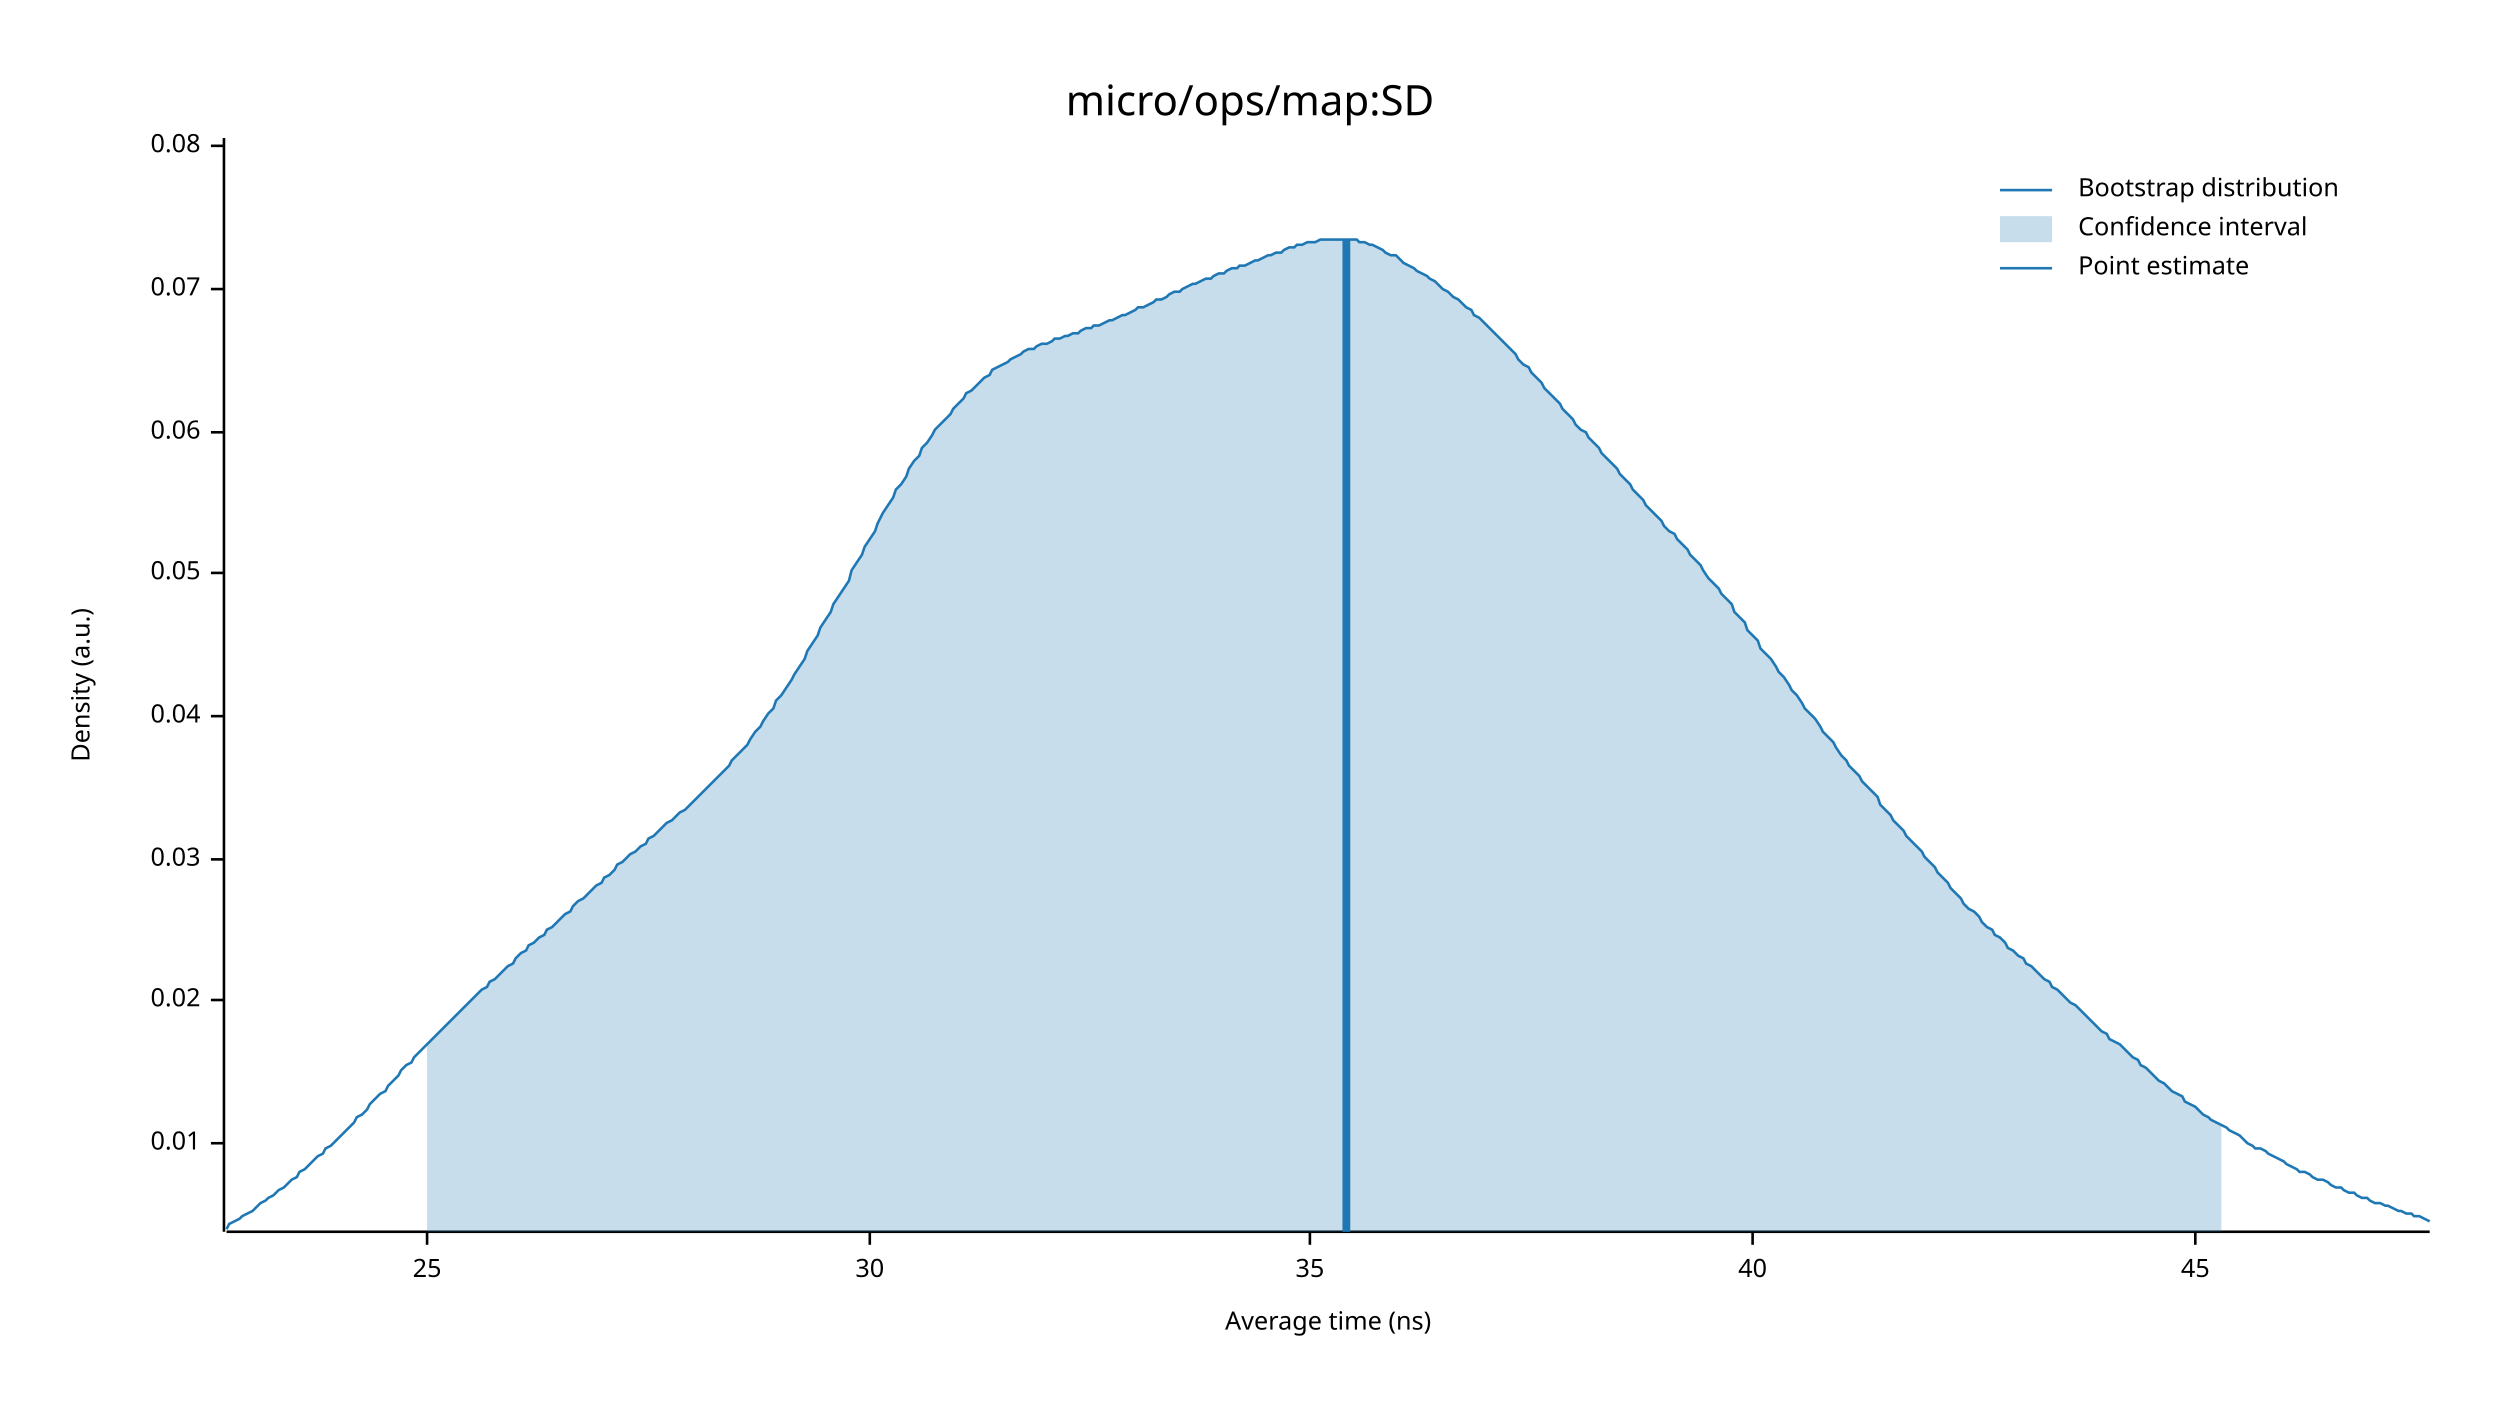
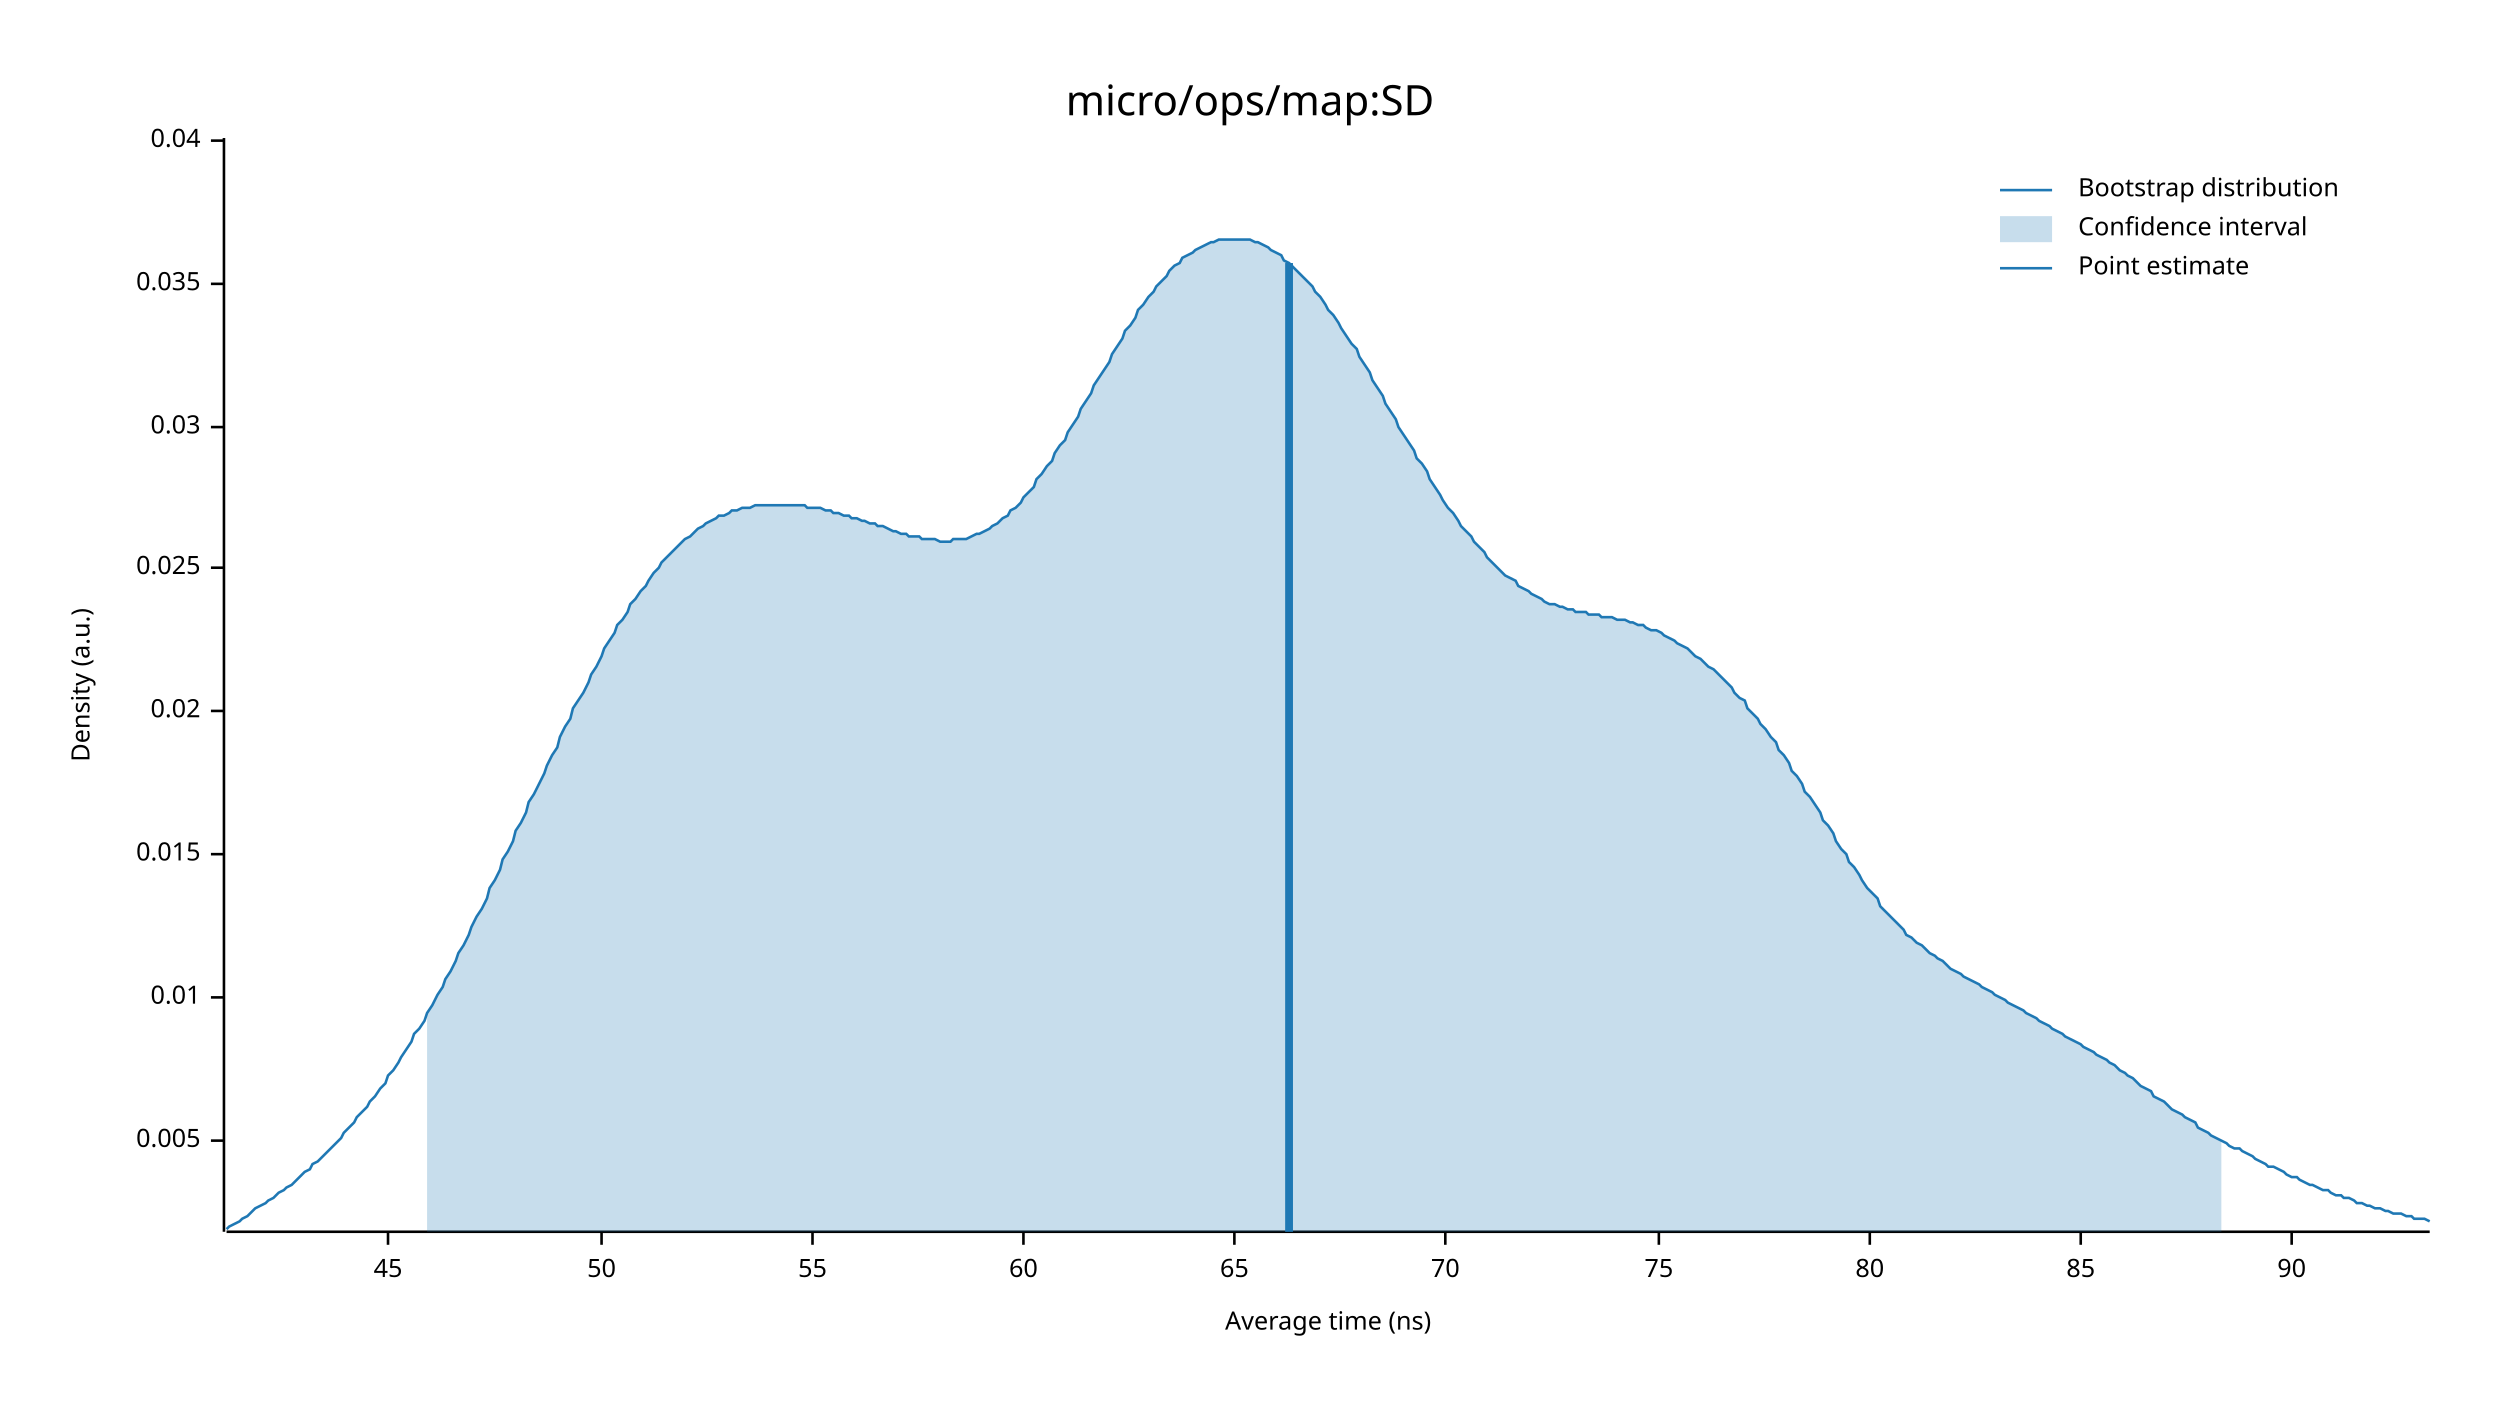
<svg xmlns="http://www.w3.org/2000/svg" width="960" height="540" viewBox="0 0 960 540">
  <text x="480" y="32" dy="0.76em" text-anchor="middle" font-family="sans-serif" font-size="16.129" opacity="1" fill="#000000">
micro/ops/map:SD
</text>
  <text x="27" y="263" dy="0.76em" text-anchor="middle" font-family="sans-serif" font-size="9.677" opacity="1" fill="#000000" transform="rotate(270, 27, 263)">
Density (a.u.)
</text>
  <text x="510" y="513" dy="-0.5ex" text-anchor="middle" font-family="sans-serif" font-size="9.677" opacity="1" fill="#000000">
Average time (ns)
</text>
  <polyline fill="none" opacity="1" stroke="#000000" stroke-width="1" points="86,53 86,473 " />
-   <text x="77" y="439" dy="0.5ex" text-anchor="end" font-family="sans-serif" font-size="9.677" opacity="1" fill="#000000">
+   <text x="77" y="438" dy="0.5ex" text-anchor="end" font-family="sans-serif" font-size="9.677" opacity="1" fill="#000000">
+ 0.005
+ </text>
+   <polyline fill="none" opacity="1" stroke="#000000" stroke-width="1" points="81,438 86,438 " />
+   <text x="77" y="383" dy="0.5ex" text-anchor="end" font-family="sans-serif" font-size="9.677" opacity="1" fill="#000000">
0.01
</text>
-   <polyline fill="none" opacity="1" stroke="#000000" stroke-width="1" points="81,439 86,439 " />
-   <text x="77" y="384" dy="0.5ex" text-anchor="end" font-family="sans-serif" font-size="9.677" opacity="1" fill="#000000">
+   <polyline fill="none" opacity="1" stroke="#000000" stroke-width="1" points="81,383 86,383 " />
+   <text x="77" y="328" dy="0.5ex" text-anchor="end" font-family="sans-serif" font-size="9.677" opacity="1" fill="#000000">
+ 0.015
+ </text>
+   <polyline fill="none" opacity="1" stroke="#000000" stroke-width="1" points="81,328 86,328 " />
+   <text x="77" y="273" dy="0.5ex" text-anchor="end" font-family="sans-serif" font-size="9.677" opacity="1" fill="#000000">
0.02
</text>
-   <polyline fill="none" opacity="1" stroke="#000000" stroke-width="1" points="81,384 86,384 " />
-   <text x="77" y="330" dy="0.5ex" text-anchor="end" font-family="sans-serif" font-size="9.677" opacity="1" fill="#000000">
+   <polyline fill="none" opacity="1" stroke="#000000" stroke-width="1" points="81,273 86,273 " />
+   <text x="77" y="218" dy="0.5ex" text-anchor="end" font-family="sans-serif" font-size="9.677" opacity="1" fill="#000000">
+ 0.025
+ </text>
+   <polyline fill="none" opacity="1" stroke="#000000" stroke-width="1" points="81,218 86,218 " />
+   <text x="77" y="164" dy="0.5ex" text-anchor="end" font-family="sans-serif" font-size="9.677" opacity="1" fill="#000000">
0.03
</text>
-   <polyline fill="none" opacity="1" stroke="#000000" stroke-width="1" points="81,330 86,330 " />
-   <text x="77" y="275" dy="0.5ex" text-anchor="end" font-family="sans-serif" font-size="9.677" opacity="1" fill="#000000">
+   <polyline fill="none" opacity="1" stroke="#000000" stroke-width="1" points="81,164 86,164 " />
+   <text x="77" y="109" dy="0.5ex" text-anchor="end" font-family="sans-serif" font-size="9.677" opacity="1" fill="#000000">
+ 0.035
+ </text>
+   <polyline fill="none" opacity="1" stroke="#000000" stroke-width="1" points="81,109 86,109 " />
+   <text x="77" y="54" dy="0.5ex" text-anchor="end" font-family="sans-serif" font-size="9.677" opacity="1" fill="#000000">
0.04
</text>
-   <polyline fill="none" opacity="1" stroke="#000000" stroke-width="1" points="81,275 86,275 " />
-   <text x="77" y="220" dy="0.5ex" text-anchor="end" font-family="sans-serif" font-size="9.677" opacity="1" fill="#000000">
- 0.05
- </text>
-   <polyline fill="none" opacity="1" stroke="#000000" stroke-width="1" points="81,220 86,220 " />
-   <text x="77" y="166" dy="0.5ex" text-anchor="end" font-family="sans-serif" font-size="9.677" opacity="1" fill="#000000">
- 0.06
- </text>
-   <polyline fill="none" opacity="1" stroke="#000000" stroke-width="1" points="81,166 86,166 " />
-   <text x="77" y="111" dy="0.5ex" text-anchor="end" font-family="sans-serif" font-size="9.677" opacity="1" fill="#000000">
- 0.07
- </text>
-   <polyline fill="none" opacity="1" stroke="#000000" stroke-width="1" points="81,111 86,111 " />
-   <text x="77" y="56" dy="0.5ex" text-anchor="end" font-family="sans-serif" font-size="9.677" opacity="1" fill="#000000">
- 0.08
- </text>
-   <polyline fill="none" opacity="1" stroke="#000000" stroke-width="1" points="81,56 86,56 " />
+   <polyline fill="none" opacity="1" stroke="#000000" stroke-width="1" points="81,54 86,54 " />
  <polyline fill="none" opacity="1" stroke="#000000" stroke-width="1" points="87,473 933,473 " />
-   <text x="164" y="483" dy="0.76em" text-anchor="middle" font-family="sans-serif" font-size="9.677" opacity="1" fill="#000000">
- 25
- </text>
-   <polyline fill="none" opacity="1" stroke="#000000" stroke-width="1" points="164,473 164,478 " />
-   <text x="334" y="483" dy="0.76em" text-anchor="middle" font-family="sans-serif" font-size="9.677" opacity="1" fill="#000000">
- 30
- </text>
-   <polyline fill="none" opacity="1" stroke="#000000" stroke-width="1" points="334,473 334,478 " />
-   <text x="503" y="483" dy="0.76em" text-anchor="middle" font-family="sans-serif" font-size="9.677" opacity="1" fill="#000000">
- 35
- </text>
-   <polyline fill="none" opacity="1" stroke="#000000" stroke-width="1" points="503,473 503,478 " />
-   <text x="673" y="483" dy="0.76em" text-anchor="middle" font-family="sans-serif" font-size="9.677" opacity="1" fill="#000000">
- 40
- </text>
-   <polyline fill="none" opacity="1" stroke="#000000" stroke-width="1" points="673,473 673,478 " />
-   <text x="843" y="483" dy="0.76em" text-anchor="middle" font-family="sans-serif" font-size="9.677" opacity="1" fill="#000000">
+   <text x="149" y="483" dy="0.76em" text-anchor="middle" font-family="sans-serif" font-size="9.677" opacity="1" fill="#000000">
45
</text>
-   <polyline fill="none" opacity="1" stroke="#000000" stroke-width="1" points="843,473 843,478 " />
-   <polyline fill="none" opacity="1" stroke="#1F78B4" stroke-width="1" points="87,472 88,470 90,469 92,468 93,467 95,466 97,465 98,464 100,462 102,461 103,460 105,459 107,457 109,456 110,455 112,453 114,452 115,450 117,449 119,447 120,446 122,444 124,443 125,441 127,440 129,438 131,436 132,435 134,433 136,431 137,429 139,428 141,426 142,424 144,422 146,420 148,419 149,417 151,415 153,413 154,411 156,409 158,408 159,406 161,404 163,402 164,401 166,399 168,397 170,395 171,394 173,392 175,390 176,389 178,387 180,385 181,384 183,382 185,380 187,379 188,377 190,376 192,374 193,373 195,371 197,370 198,368 200,366 202,365 203,363 205,362 207,360 209,359 210,357 212,356 214,354 215,353 217,351 219,350 220,348 222,346 224,345 226,343 227,342 229,340 231,339 232,337 234,336 236,334 237,332 239,331 241,329 242,328 244,327 246,325 248,324 249,322 251,321 253,319 254,318 256,316 258,315 259,314 261,312 263,311 265,309 266,308 268,306 270,304 271,303 273,301 275,299 276,298 278,296 280,294 281,292 283,290 285,288 287,286 288,284 290,281 292,279 293,277 295,274 297,272 298,269 300,267 302,264 304,261 305,259 307,256 309,253 310,250 312,247 314,244 315,241 317,238 319,235 320,232 322,229 324,226 326,223 327,219 329,216 331,213 332,210 334,207 336,204 337,201 339,197 341,194 343,191 344,188 346,186 348,183 349,180 351,177 353,175 354,172 356,170 358,167 359,165 361,163 363,161 365,159 366,157 368,155 370,153 371,151 373,150 375,148 376,147 378,145 380,144 381,142 383,141 385,140 387,139 388,138 390,137 392,136 393,135 395,134 397,134 398,133 400,132 402,132 404,131 405,130 407,130 409,129 410,129 412,128 414,128 415,127 417,126 419,126 420,125 422,125 424,124 426,123 427,123 429,122 431,121 432,121 434,120 436,119 437,118 439,118 441,117 443,116 444,115 446,115 448,114 449,113 451,112 453,112 454,111 456,110 458,109 459,109 461,108 463,107 465,107 466,106 468,105 470,105 471,104 473,103 475,103 476,102 478,102 480,101 482,100 483,100 485,99 487,98 488,98 490,97 492,97 493,96 495,95 497,95 498,94 500,94 502,93 504,93 505,93 507,92 509,92 510,92 512,92 514,92 515,92 517,92 519,92 521,92 522,93 524,93 526,94 527,94 529,95 531,96 532,97 534,98 536,98 537,99 539,101 541,102 543,103 544,104 546,105 548,106 549,107 551,108 553,110 554,111 556,112 558,114 560,115 561,116 563,118 565,119 566,121 568,122 570,124 571,125 573,127 575,129 576,130 578,132 580,134 582,136 583,138 585,140 587,141 588,143 590,145 592,147 593,149 595,151 597,153 599,155 600,157 602,159 604,161 605,163 607,165 609,166 610,168 612,170 614,172 615,174 617,176 619,178 621,180 622,182 624,184 626,186 627,188 629,190 631,192 632,194 634,196 636,198 638,200 639,202 641,204 643,205 644,207 646,209 648,211 649,213 651,215 653,217 654,219 656,222 658,224 660,226 661,228 663,230 665,232 666,235 668,237 670,239 671,242 673,244 675,246 676,249 678,251 680,253 682,256 683,258 685,260 687,263 688,265 690,267 692,270 693,272 695,274 697,276 699,279 700,281 702,283 704,285 705,287 707,290 709,292 710,294 712,296 714,298 715,300 717,302 719,304 721,306 722,309 724,311 726,313 727,315 729,317 731,319 732,321 734,323 736,325 738,327 739,329 741,331 743,333 744,335 746,337 748,339 749,341 751,343 753,345 754,347 756,349 758,350 760,352 761,354 763,356 765,357 766,359 768,360 770,362 771,364 773,365 775,367 777,368 778,370 780,371 782,373 783,374 785,376 787,377 788,379 790,380 792,382 793,383 795,385 797,386 799,388 800,389 802,391 804,393 805,394 807,396 809,397 810,399 812,400 814,401 816,403 817,404 819,406 821,407 822,409 824,410 826,412 827,413 829,415 831,416 832,417 834,419 836,420 838,421 839,423 841,424 843,425 844,426 846,428 848,429 849,430 851,431 853,432 855,433 856,434 858,435 860,436 861,437 863,439 865,440 866,441 868,441 870,442 871,443 873,444 875,445 877,446 878,447 880,448 882,449 883,450 885,450 887,451 888,452 890,453 892,453 894,454 895,455 897,456 899,456 900,457 902,458 904,458 905,459 907,460 909,460 910,461 912,462 914,462 916,463 917,463 919,464 921,465 922,465 924,466 926,466 927,467 929,467 931,468 933,469 " />
-   <polygon opacity="0.25" fill="#1F78B4" points="164,401 166,399 168,397 170,395 171,394 173,392 175,390 176,389 178,387 180,385 181,384 183,382 185,380 187,379 188,377 190,376 192,374 193,373 195,371 197,370 198,368 200,366 202,365 203,363 205,362 207,360 209,359 210,357 212,356 214,354 215,353 217,351 219,350 220,348 222,346 224,345 226,343 227,342 229,340 231,339 232,337 234,336 236,334 237,332 239,331 241,329 242,328 244,327 246,325 248,324 249,322 251,321 253,319 254,318 256,316 258,315 259,314 261,312 263,311 265,309 266,308 268,306 270,304 271,303 273,301 275,299 276,298 278,296 280,294 281,292 283,290 285,288 287,286 288,284 290,281 292,279 293,277 295,274 297,272 298,269 300,267 302,264 304,261 305,259 307,256 309,253 310,250 312,247 314,244 315,241 317,238 319,235 320,232 322,229 324,226 326,223 327,219 329,216 331,213 332,210 334,207 336,204 337,201 339,197 341,194 343,191 344,188 346,186 348,183 349,180 351,177 353,175 354,172 356,170 358,167 359,165 361,163 363,161 365,159 366,157 368,155 370,153 371,151 373,150 375,148 376,147 378,145 380,144 381,142 383,141 385,140 387,139 388,138 390,137 392,136 393,135 395,134 397,134 398,133 400,132 402,132 404,131 405,130 407,130 409,129 410,129 412,128 414,128 415,127 417,126 419,126 420,125 422,125 424,124 426,123 427,123 429,122 431,121 432,121 434,120 436,119 437,118 439,118 441,117 443,116 444,115 446,115 448,114 449,113 451,112 453,112 454,111 456,110 458,109 459,109 461,108 463,107 465,107 466,106 468,105 470,105 471,104 473,103 475,103 476,102 478,102 480,101 482,100 483,100 485,99 487,98 488,98 490,97 492,97 493,96 495,95 497,95 498,94 500,94 502,93 504,93 505,93 507,92 509,92 510,92 512,92 514,92 515,92 517,92 519,92 521,92 522,93 524,93 526,94 527,94 529,95 531,96 532,97 534,98 536,98 537,99 539,101 541,102 543,103 544,104 546,105 548,106 549,107 551,108 553,110 554,111 556,112 558,114 560,115 561,116 563,118 565,119 566,121 568,122 570,124 571,125 573,127 575,129 576,130 578,132 580,134 582,136 583,138 585,140 587,141 588,143 590,145 592,147 593,149 595,151 597,153 599,155 600,157 602,159 604,161 605,163 607,165 609,166 610,168 612,170 614,172 615,174 617,176 619,178 621,180 622,182 624,184 626,186 627,188 629,190 631,192 632,194 634,196 636,198 638,200 639,202 641,204 643,205 644,207 646,209 648,211 649,213 651,215 653,217 654,219 656,222 658,224 660,226 661,228 663,230 665,232 666,235 668,237 670,239 671,242 673,244 675,246 676,249 678,251 680,253 682,256 683,258 685,260 687,263 688,265 690,267 692,270 693,272 695,274 697,276 699,279 700,281 702,283 704,285 705,287 707,290 709,292 710,294 712,296 714,298 715,300 717,302 719,304 721,306 722,309 724,311 726,313 727,315 729,317 731,319 732,321 734,323 736,325 738,327 739,329 741,331 743,333 744,335 746,337 748,339 749,341 751,343 753,345 754,347 756,349 758,350 760,352 761,354 763,356 765,357 766,359 768,360 770,362 771,364 773,365 775,367 777,368 778,370 780,371 782,373 783,374 785,376 787,377 788,379 790,380 792,382 793,383 795,385 797,386 799,388 800,389 802,391 804,393 805,394 807,396 809,397 810,399 812,400 814,401 816,403 817,404 819,406 821,407 822,409 824,410 826,412 827,413 829,415 831,416 832,417 834,419 836,420 838,421 839,423 841,424 843,425 844,426 846,428 848,429 849,430 851,431 853,432 853,473 164,473 " />
-   <polyline fill="none" opacity="1" stroke="#1F78B4" stroke-width="3" points="517,473 517,92 " />
+   <polyline fill="none" opacity="1" stroke="#000000" stroke-width="1" points="149,473 149,478 " />
+   <text x="231" y="483" dy="0.76em" text-anchor="middle" font-family="sans-serif" font-size="9.677" opacity="1" fill="#000000">
+ 50
+ </text>
+   <polyline fill="none" opacity="1" stroke="#000000" stroke-width="1" points="231,473 231,478 " />
+   <text x="312" y="483" dy="0.76em" text-anchor="middle" font-family="sans-serif" font-size="9.677" opacity="1" fill="#000000">
+ 55
+ </text>
+   <polyline fill="none" opacity="1" stroke="#000000" stroke-width="1" points="312,473 312,478 " />
+   <text x="393" y="483" dy="0.76em" text-anchor="middle" font-family="sans-serif" font-size="9.677" opacity="1" fill="#000000">
+ 60
+ </text>
+   <polyline fill="none" opacity="1" stroke="#000000" stroke-width="1" points="393,473 393,478 " />
+   <text x="474" y="483" dy="0.76em" text-anchor="middle" font-family="sans-serif" font-size="9.677" opacity="1" fill="#000000">
+ 65
+ </text>
+   <polyline fill="none" opacity="1" stroke="#000000" stroke-width="1" points="474,473 474,478 " />
+   <text x="555" y="483" dy="0.76em" text-anchor="middle" font-family="sans-serif" font-size="9.677" opacity="1" fill="#000000">
+ 70
+ </text>
+   <polyline fill="none" opacity="1" stroke="#000000" stroke-width="1" points="555,473 555,478 " />
+   <text x="637" y="483" dy="0.76em" text-anchor="middle" font-family="sans-serif" font-size="9.677" opacity="1" fill="#000000">
+ 75
+ </text>
+   <polyline fill="none" opacity="1" stroke="#000000" stroke-width="1" points="637,473 637,478 " />
+   <text x="718" y="483" dy="0.76em" text-anchor="middle" font-family="sans-serif" font-size="9.677" opacity="1" fill="#000000">
+ 80
+ </text>
+   <polyline fill="none" opacity="1" stroke="#000000" stroke-width="1" points="718,473 718,478 " />
+   <text x="799" y="483" dy="0.76em" text-anchor="middle" font-family="sans-serif" font-size="9.677" opacity="1" fill="#000000">
+ 85
+ </text>
+   <polyline fill="none" opacity="1" stroke="#000000" stroke-width="1" points="799,473 799,478 " />
+   <text x="880" y="483" dy="0.76em" text-anchor="middle" font-family="sans-serif" font-size="9.677" opacity="1" fill="#000000">
+ 90
+ </text>
+   <polyline fill="none" opacity="1" stroke="#000000" stroke-width="1" points="880,473 880,478 " />
+   <polyline fill="none" opacity="1" stroke="#1F78B4" stroke-width="1" points="87,472 88,471 90,470 92,469 93,468 95,467 97,465 98,464 100,463 102,462 103,461 105,460 107,458 109,457 110,456 112,455 114,453 115,452 117,450 119,449 120,447 122,446 124,444 125,443 127,441 129,439 131,437 132,435 134,433 136,431 137,429 139,427 141,425 142,423 144,421 146,418 148,416 149,413 151,411 153,408 154,406 156,403 158,400 159,397 161,395 163,392 164,389 166,386 168,382 170,379 171,376 173,373 175,369 176,366 178,363 180,359 181,356 183,352 185,349 187,345 188,341 190,338 192,334 193,330 195,327 197,323 198,319 200,316 202,312 203,308 205,305 207,301 209,297 210,294 212,290 214,287 215,283 217,279 219,276 220,272 222,269 224,266 226,262 227,259 229,256 231,252 232,249 234,246 236,243 237,240 239,238 241,235 242,232 244,230 246,227 248,225 249,223 251,220 253,218 254,216 256,214 258,212 259,211 261,209 263,207 265,206 266,205 268,203 270,202 271,201 273,200 275,199 276,198 278,198 280,197 281,196 283,196 285,195 287,195 288,195 290,194 292,194 293,194 295,194 297,194 298,194 300,194 302,194 304,194 305,194 307,194 309,194 310,195 312,195 314,195 315,195 317,196 319,196 320,197 322,197 324,198 326,198 327,199 329,199 331,200 332,200 334,201 336,201 337,202 339,202 341,203 343,204 344,204 346,205 348,205 349,206 351,206 353,206 354,207 356,207 358,207 359,207 361,208 363,208 365,208 366,207 368,207 370,207 371,207 373,206 375,205 376,205 378,204 380,203 381,202 383,201 385,199 387,198 388,196 390,195 392,193 393,191 395,189 397,187 398,184 400,182 402,179 404,177 405,174 407,171 409,169 410,166 412,163 414,160 415,157 417,154 419,151 420,148 422,145 424,142 426,139 427,136 429,133 431,130 432,127 434,125 436,122 437,119 439,117 441,114 443,112 444,110 446,108 448,106 449,104 451,102 453,101 454,99 456,98 458,97 459,96 461,95 463,94 465,93 466,93 468,92 470,92 471,92 473,92 475,92 476,92 478,92 480,92 482,93 483,93 485,94 487,95 488,96 490,97 492,98 493,100 495,101 497,103 498,104 500,106 502,108 504,110 505,112 507,114 509,117 510,119 512,121 514,124 515,126 517,129 519,132 521,134 522,137 524,140 526,143 527,146 529,149 531,152 532,155 534,158 536,161 537,164 539,167 541,170 543,173 544,176 546,178 548,181 549,184 551,187 553,190 554,192 556,195 558,197 560,200 561,202 563,204 565,206 566,208 568,210 570,212 571,214 573,216 575,218 576,219 578,221 580,222 582,223 583,225 585,226 587,227 588,228 590,229 592,230 593,231 595,232 597,232 599,233 600,233 602,234 604,234 605,235 607,235 609,235 610,236 612,236 614,236 615,237 617,237 619,237 621,238 622,238 624,238 626,239 627,239 629,240 631,240 632,241 634,242 636,242 638,243 639,244 641,245 643,246 644,247 646,248 648,249 649,250 651,252 653,253 654,254 656,256 658,257 660,259 661,260 663,262 665,264 666,266 668,268 670,269 671,272 673,274 675,276 676,278 678,280 680,283 682,285 683,288 685,290 687,293 688,296 690,298 692,301 693,304 695,306 697,309 699,312 700,315 702,317 704,320 705,323 707,326 709,328 710,331 712,333 714,336 715,338 717,341 719,343 721,345 722,348 724,350 726,352 727,353 729,355 731,357 732,359 734,360 736,362 738,363 739,364 741,366 743,367 744,368 746,369 748,371 749,372 751,373 753,374 754,375 756,376 758,377 760,378 761,379 763,380 765,381 766,382 768,383 770,384 771,385 773,386 775,387 777,388 778,389 780,390 782,391 783,392 785,393 787,394 788,395 790,396 792,397 793,398 795,399 797,400 799,401 800,402 802,403 804,404 805,405 807,406 809,407 810,408 812,409 814,411 816,412 817,413 819,414 821,416 822,417 824,418 826,419 827,421 829,422 831,423 832,424 834,426 836,427 838,428 839,429 841,430 843,431 844,433 846,434 848,435 849,436 851,437 853,438 855,439 856,440 858,441 860,441 861,442 863,443 865,444 866,445 868,446 870,447 871,448 873,448 875,449 877,450 878,451 880,452 882,452 883,453 885,454 887,455 888,455 890,456 892,457 894,457 895,458 897,459 899,459 900,460 902,460 904,461 905,462 907,462 909,463 910,463 912,464 914,464 916,465 917,465 919,466 921,466 922,466 924,467 926,467 927,468 929,468 931,468 933,469 " />
+   <polygon opacity="0.25" fill="#1F78B4" points="164,389 166,386 168,382 170,379 171,376 173,373 175,369 176,366 178,363 180,359 181,356 183,352 185,349 187,345 188,341 190,338 192,334 193,330 195,327 197,323 198,319 200,316 202,312 203,308 205,305 207,301 209,297 210,294 212,290 214,287 215,283 217,279 219,276 220,272 222,269 224,266 226,262 227,259 229,256 231,252 232,249 234,246 236,243 237,240 239,238 241,235 242,232 244,230 246,227 248,225 249,223 251,220 253,218 254,216 256,214 258,212 259,211 261,209 263,207 265,206 266,205 268,203 270,202 271,201 273,200 275,199 276,198 278,198 280,197 281,196 283,196 285,195 287,195 288,195 290,194 292,194 293,194 295,194 297,194 298,194 300,194 302,194 304,194 305,194 307,194 309,194 310,195 312,195 314,195 315,195 317,196 319,196 320,197 322,197 324,198 326,198 327,199 329,199 331,200 332,200 334,201 336,201 337,202 339,202 341,203 343,204 344,204 346,205 348,205 349,206 351,206 353,206 354,207 356,207 358,207 359,207 361,208 363,208 365,208 366,207 368,207 370,207 371,207 373,206 375,205 376,205 378,204 380,203 381,202 383,201 385,199 387,198 388,196 390,195 392,193 393,191 395,189 397,187 398,184 400,182 402,179 404,177 405,174 407,171 409,169 410,166 412,163 414,160 415,157 417,154 419,151 420,148 422,145 424,142 426,139 427,136 429,133 431,130 432,127 434,125 436,122 437,119 439,117 441,114 443,112 444,110 446,108 448,106 449,104 451,102 453,101 454,99 456,98 458,97 459,96 461,95 463,94 465,93 466,93 468,92 470,92 471,92 473,92 475,92 476,92 478,92 480,92 482,93 483,93 485,94 487,95 488,96 490,97 492,98 493,100 495,101 497,103 498,104 500,106 502,108 504,110 505,112 507,114 509,117 510,119 512,121 514,124 515,126 517,129 519,132 521,134 522,137 524,140 526,143 527,146 529,149 531,152 532,155 534,158 536,161 537,164 539,167 541,170 543,173 544,176 546,178 548,181 549,184 551,187 553,190 554,192 556,195 558,197 560,200 561,202 563,204 565,206 566,208 568,210 570,212 571,214 573,216 575,218 576,219 578,221 580,222 582,223 583,225 585,226 587,227 588,228 590,229 592,230 593,231 595,232 597,232 599,233 600,233 602,234 604,234 605,235 607,235 609,235 610,236 612,236 614,236 615,237 617,237 619,237 621,238 622,238 624,238 626,239 627,239 629,240 631,240 632,241 634,242 636,242 638,243 639,244 641,245 643,246 644,247 646,248 648,249 649,250 651,252 653,253 654,254 656,256 658,257 660,259 661,260 663,262 665,264 666,266 668,268 670,269 671,272 673,274 675,276 676,278 678,280 680,283 682,285 683,288 685,290 687,293 688,296 690,298 692,301 693,304 695,306 697,309 699,312 700,315 702,317 704,320 705,323 707,326 709,328 710,331 712,333 714,336 715,338 717,341 719,343 721,345 722,348 724,350 726,352 727,353 729,355 731,357 732,359 734,360 736,362 738,363 739,364 741,366 743,367 744,368 746,369 748,371 749,372 751,373 753,374 754,375 756,376 758,377 760,378 761,379 763,380 765,381 766,382 768,383 770,384 771,385 773,386 775,387 777,388 778,389 780,390 782,391 783,392 785,393 787,394 788,395 790,396 792,397 793,398 795,399 797,400 799,401 800,402 802,403 804,404 805,405 807,406 809,407 810,408 812,409 814,411 816,412 817,413 819,414 821,416 822,417 824,418 826,419 827,421 829,422 831,423 832,424 834,426 836,427 838,428 839,429 841,430 843,431 844,433 846,434 848,435 849,436 851,437 853,438 853,473 164,473 " />
+   <polyline fill="none" opacity="1" stroke="#1F78B4" stroke-width="3" points="495,473 495,101 " />
  <text x="798" y="68" dy="0.76em" text-anchor="start" font-family="sans-serif" font-size="9.677" opacity="1" fill="#000000">
Bootstrap distribution
</text>
  <text x="798" y="83" dy="0.76em" text-anchor="start" font-family="sans-serif" font-size="9.677" opacity="1" fill="#000000">
Confidence interval
</text>
  <text x="798" y="98" dy="0.76em" text-anchor="start" font-family="sans-serif" font-size="9.677" opacity="1" fill="#000000">
Point estimate
</text>
  <polyline fill="none" opacity="1" stroke="#1F78B4" stroke-width="1" points="768,73 788,73 " />
  <rect x="768" y="83" width="20" height="10" opacity="0.25" fill="#1F78B4" stroke="none" />
  <polyline fill="none" opacity="1" stroke="#1F78B4" stroke-width="1" points="768,103 788,103 " />
</svg>
